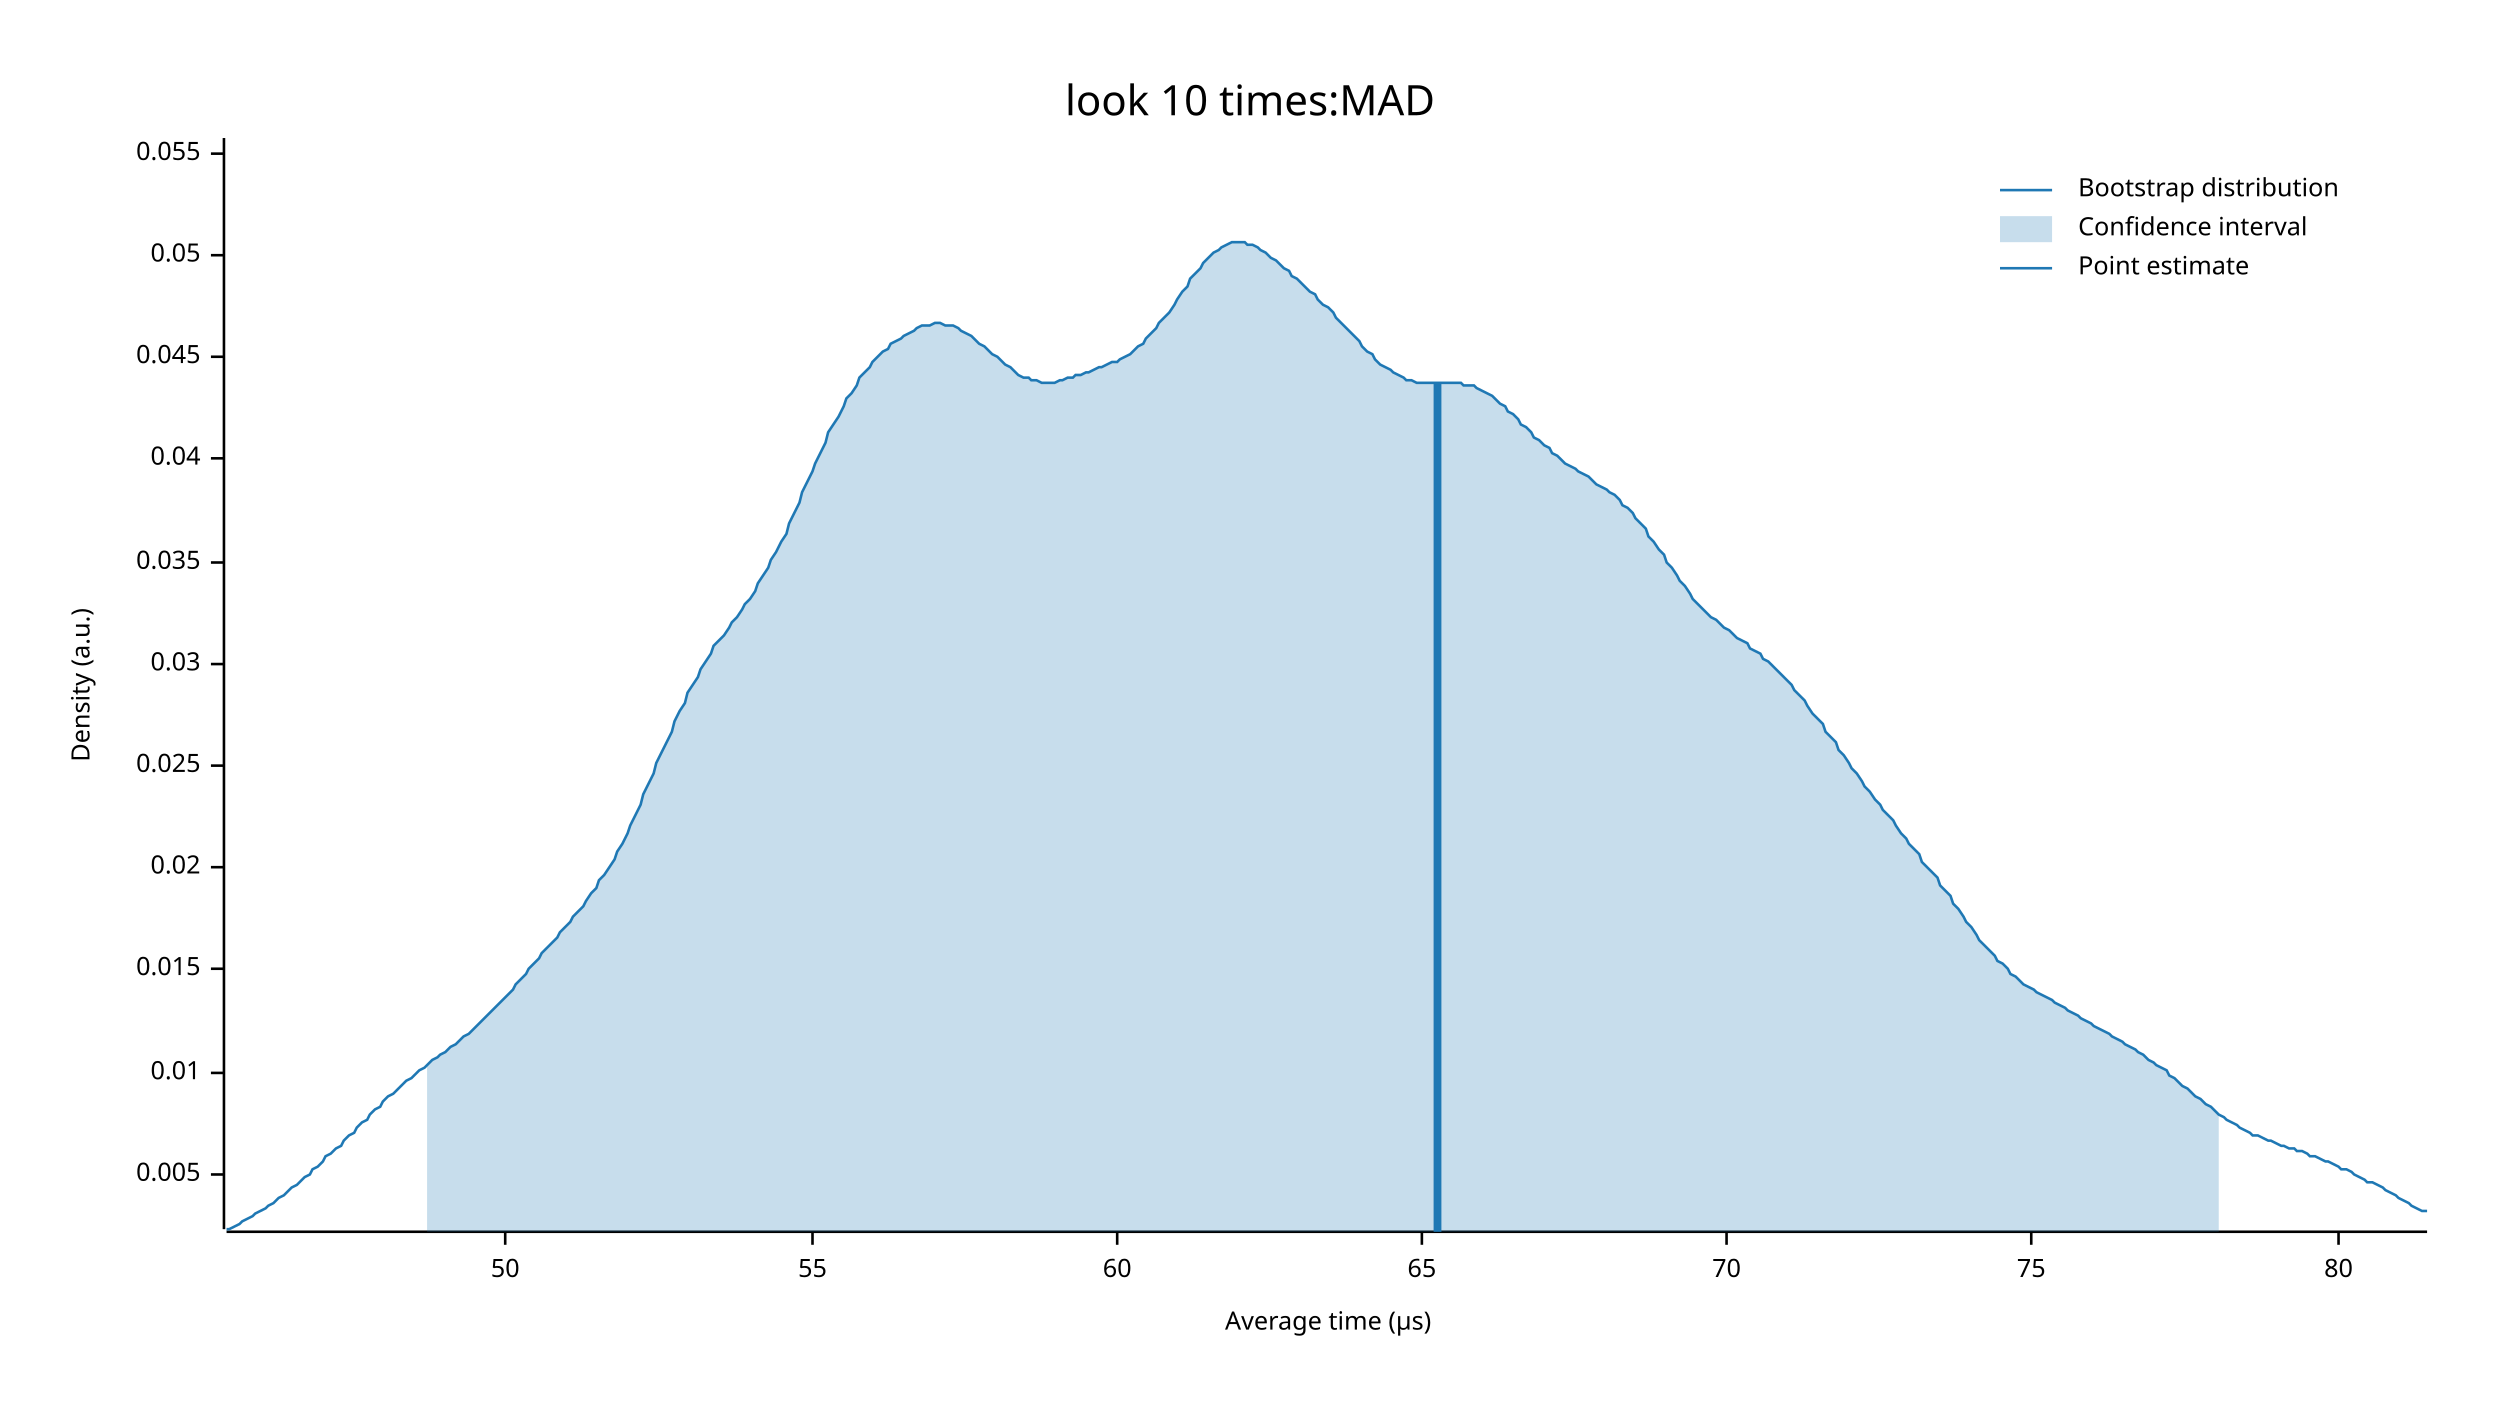
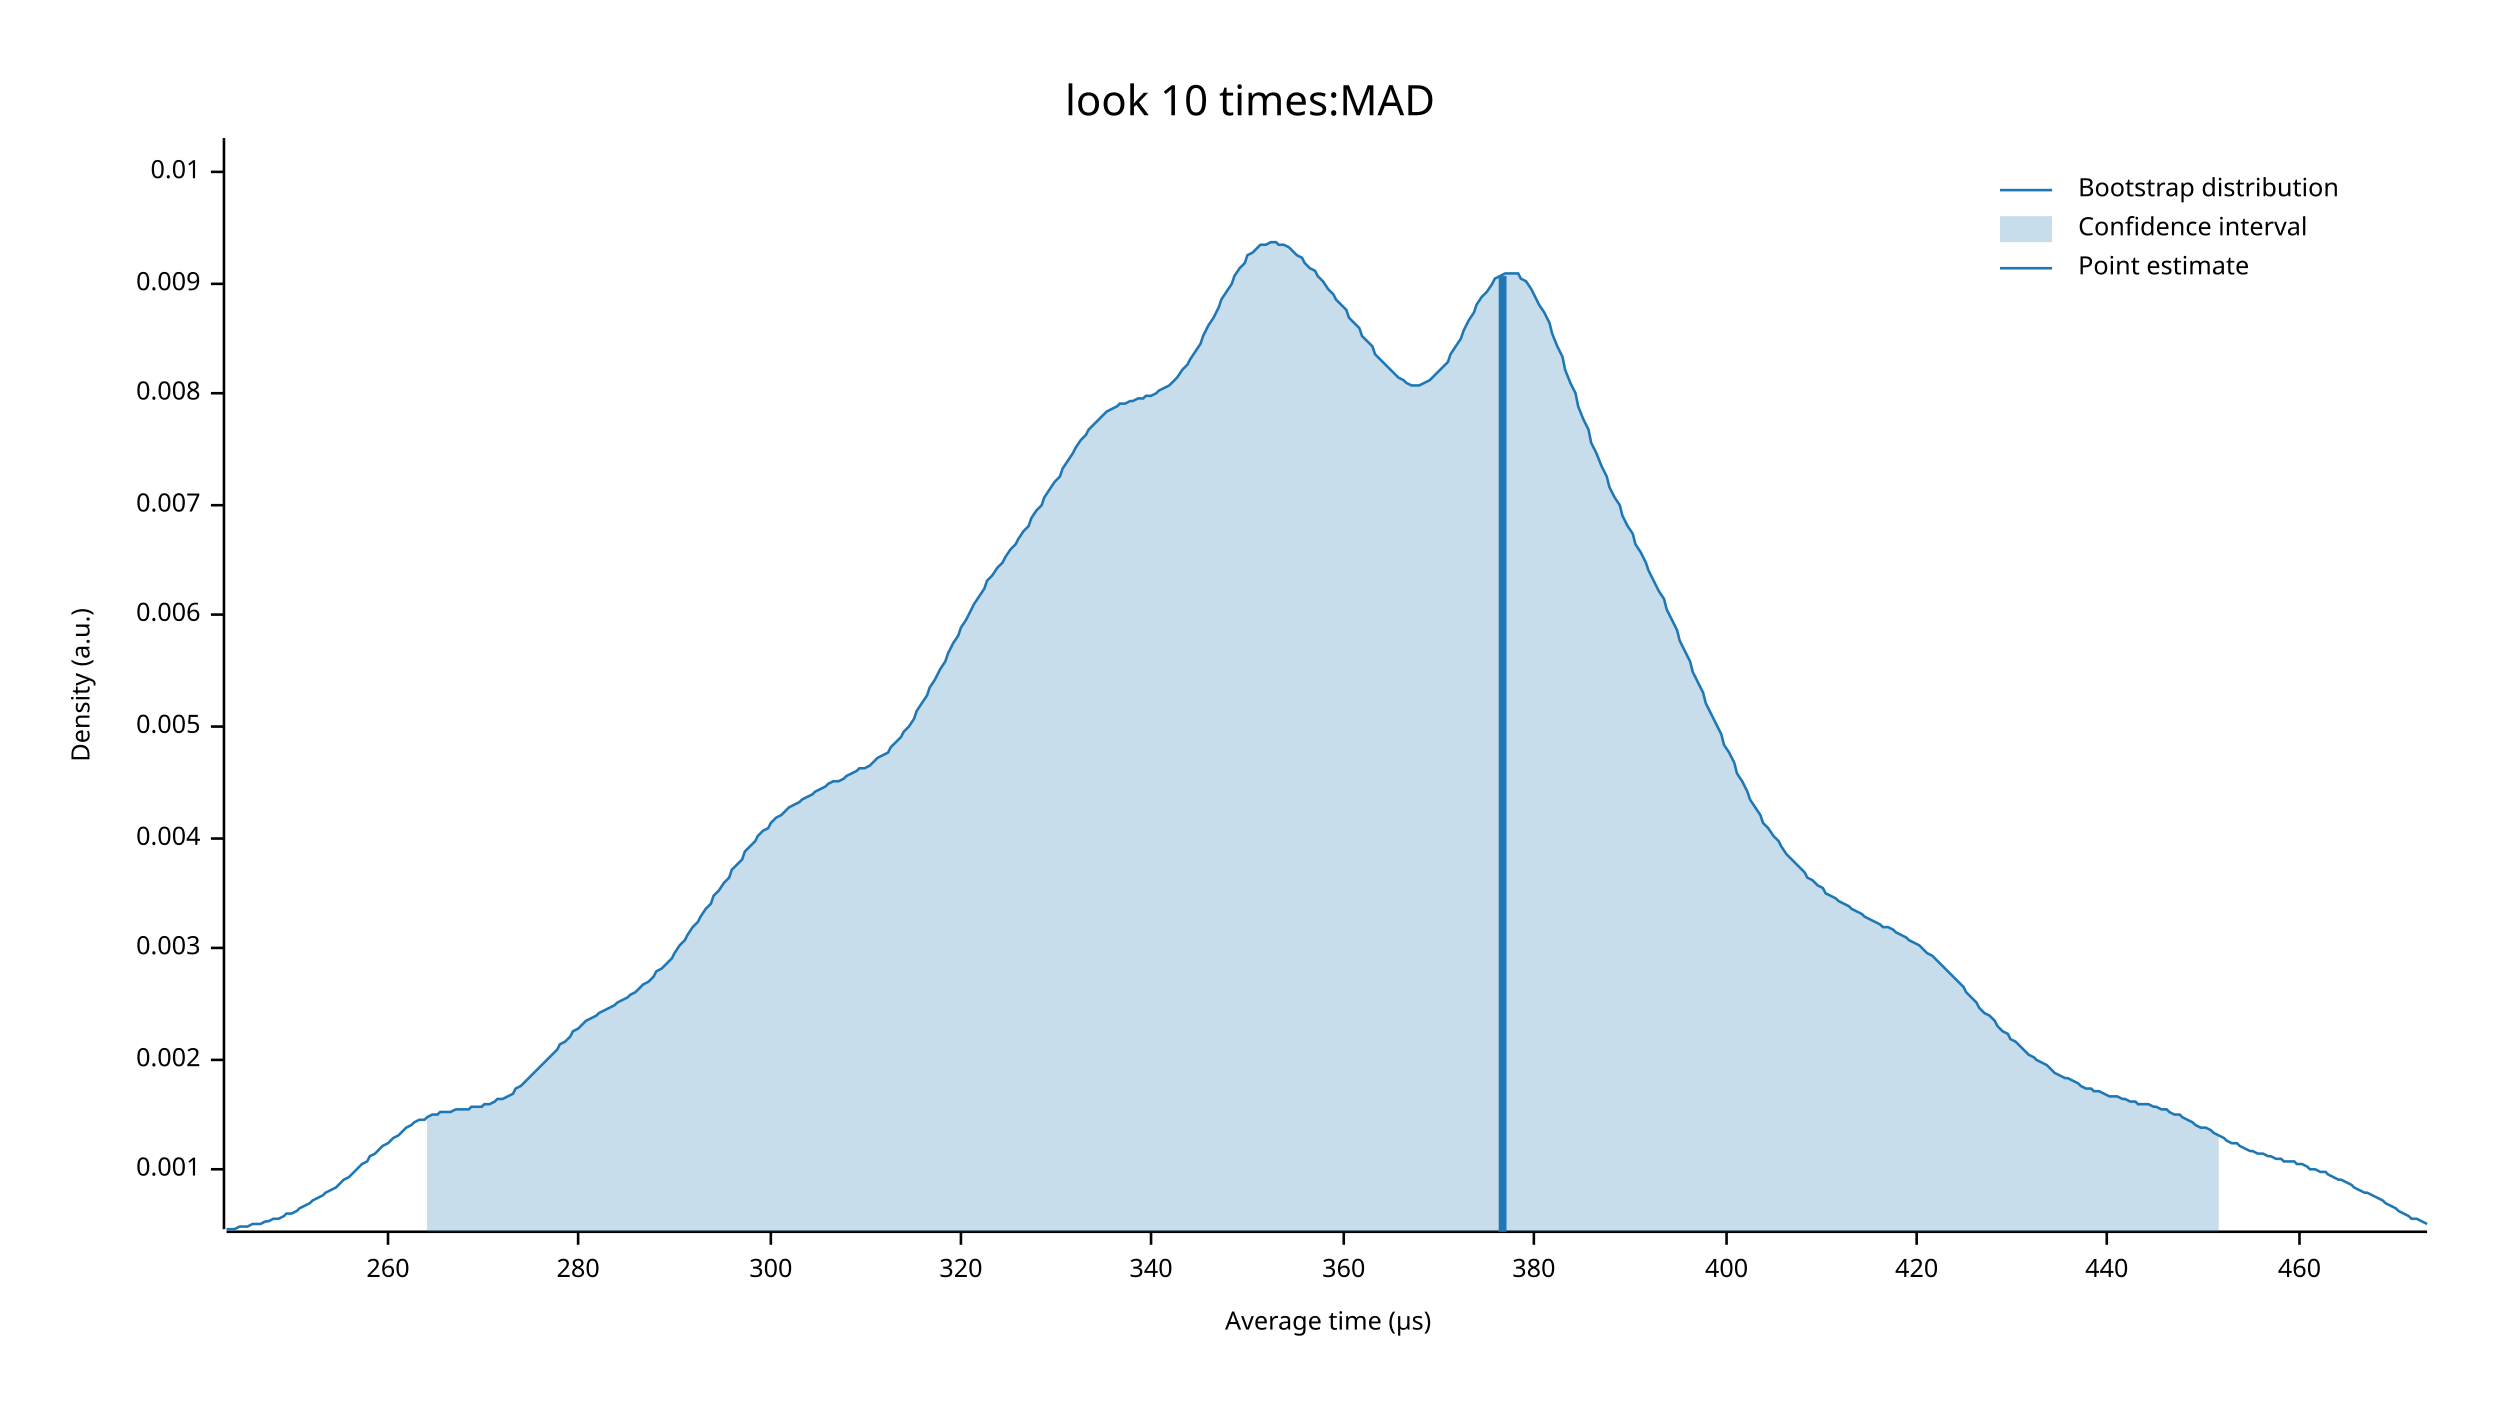
<svg xmlns="http://www.w3.org/2000/svg" width="960" height="540" viewBox="0 0 960 540">
  <text x="480" y="32" dy="0.76em" text-anchor="middle" font-family="sans-serif" font-size="16.129" opacity="1" fill="#000000">
look 10 times:MAD
</text>
  <text x="27" y="263" dy="0.76em" text-anchor="middle" font-family="sans-serif" font-size="9.677" opacity="1" fill="#000000" transform="rotate(270, 27, 263)">
Density (a.u.)
</text>
  <text x="510" y="513" dy="-0.5ex" text-anchor="middle" font-family="sans-serif" font-size="9.677" opacity="1" fill="#000000">
Average time (µs)
</text>
  <polyline fill="none" opacity="1" stroke="#000000" stroke-width="1" points="86,53 86,472 " />
-   <text x="77" y="451" dy="0.5ex" text-anchor="end" font-family="sans-serif" font-size="9.677" opacity="1" fill="#000000">
+   <text x="77" y="449" dy="0.5ex" text-anchor="end" font-family="sans-serif" font-size="9.677" opacity="1" fill="#000000">
+ 0.001
+ </text>
+   <polyline fill="none" opacity="1" stroke="#000000" stroke-width="1" points="81,449 86,449 " />
+   <text x="77" y="407" dy="0.5ex" text-anchor="end" font-family="sans-serif" font-size="9.677" opacity="1" fill="#000000">
+ 0.002
+ </text>
+   <polyline fill="none" opacity="1" stroke="#000000" stroke-width="1" points="81,407 86,407 " />
+   <text x="77" y="364" dy="0.5ex" text-anchor="end" font-family="sans-serif" font-size="9.677" opacity="1" fill="#000000">
+ 0.003
+ </text>
+   <polyline fill="none" opacity="1" stroke="#000000" stroke-width="1" points="81,364 86,364 " />
+   <text x="77" y="322" dy="0.5ex" text-anchor="end" font-family="sans-serif" font-size="9.677" opacity="1" fill="#000000">
+ 0.004
+ </text>
+   <polyline fill="none" opacity="1" stroke="#000000" stroke-width="1" points="81,322 86,322 " />
+   <text x="77" y="279" dy="0.5ex" text-anchor="end" font-family="sans-serif" font-size="9.677" opacity="1" fill="#000000">
0.005
</text>
-   <polyline fill="none" opacity="1" stroke="#000000" stroke-width="1" points="81,451 86,451 " />
-   <text x="77" y="412" dy="0.5ex" text-anchor="end" font-family="sans-serif" font-size="9.677" opacity="1" fill="#000000">
+   <polyline fill="none" opacity="1" stroke="#000000" stroke-width="1" points="81,279 86,279 " />
+   <text x="77" y="236" dy="0.5ex" text-anchor="end" font-family="sans-serif" font-size="9.677" opacity="1" fill="#000000">
+ 0.006
+ </text>
+   <polyline fill="none" opacity="1" stroke="#000000" stroke-width="1" points="81,236 86,236 " />
+   <text x="77" y="194" dy="0.5ex" text-anchor="end" font-family="sans-serif" font-size="9.677" opacity="1" fill="#000000">
+ 0.007
+ </text>
+   <polyline fill="none" opacity="1" stroke="#000000" stroke-width="1" points="81,194 86,194 " />
+   <text x="77" y="151" dy="0.5ex" text-anchor="end" font-family="sans-serif" font-size="9.677" opacity="1" fill="#000000">
+ 0.008
+ </text>
+   <polyline fill="none" opacity="1" stroke="#000000" stroke-width="1" points="81,151 86,151 " />
+   <text x="77" y="109" dy="0.5ex" text-anchor="end" font-family="sans-serif" font-size="9.677" opacity="1" fill="#000000">
+ 0.009
+ </text>
+   <polyline fill="none" opacity="1" stroke="#000000" stroke-width="1" points="81,109 86,109 " />
+   <text x="77" y="66" dy="0.5ex" text-anchor="end" font-family="sans-serif" font-size="9.677" opacity="1" fill="#000000">
0.01
</text>
-   <polyline fill="none" opacity="1" stroke="#000000" stroke-width="1" points="81,412 86,412 " />
-   <text x="77" y="372" dy="0.5ex" text-anchor="end" font-family="sans-serif" font-size="9.677" opacity="1" fill="#000000">
- 0.015
+   <polyline fill="none" opacity="1" stroke="#000000" stroke-width="1" points="81,66 86,66 " />
+   <polyline fill="none" opacity="1" stroke="#000000" stroke-width="1" points="87,473 932,473 " />
+   <text x="149" y="483" dy="0.76em" text-anchor="middle" font-family="sans-serif" font-size="9.677" opacity="1" fill="#000000">
+ 260
</text>
-   <polyline fill="none" opacity="1" stroke="#000000" stroke-width="1" points="81,372 86,372 " />
-   <text x="77" y="333" dy="0.5ex" text-anchor="end" font-family="sans-serif" font-size="9.677" opacity="1" fill="#000000">
- 0.02
+   <polyline fill="none" opacity="1" stroke="#000000" stroke-width="1" points="149,473 149,478 " />
+   <text x="222" y="483" dy="0.76em" text-anchor="middle" font-family="sans-serif" font-size="9.677" opacity="1" fill="#000000">
+ 280
</text>
-   <polyline fill="none" opacity="1" stroke="#000000" stroke-width="1" points="81,333 86,333 " />
-   <text x="77" y="294" dy="0.5ex" text-anchor="end" font-family="sans-serif" font-size="9.677" opacity="1" fill="#000000">
- 0.025
+   <polyline fill="none" opacity="1" stroke="#000000" stroke-width="1" points="222,473 222,478 " />
+   <text x="296" y="483" dy="0.76em" text-anchor="middle" font-family="sans-serif" font-size="9.677" opacity="1" fill="#000000">
+ 300
</text>
-   <polyline fill="none" opacity="1" stroke="#000000" stroke-width="1" points="81,294 86,294 " />
-   <text x="77" y="255" dy="0.5ex" text-anchor="end" font-family="sans-serif" font-size="9.677" opacity="1" fill="#000000">
- 0.03
+   <polyline fill="none" opacity="1" stroke="#000000" stroke-width="1" points="296,473 296,478 " />
+   <text x="369" y="483" dy="0.76em" text-anchor="middle" font-family="sans-serif" font-size="9.677" opacity="1" fill="#000000">
+ 320
</text>
-   <polyline fill="none" opacity="1" stroke="#000000" stroke-width="1" points="81,255 86,255 " />
-   <text x="77" y="216" dy="0.5ex" text-anchor="end" font-family="sans-serif" font-size="9.677" opacity="1" fill="#000000">
- 0.035
+   <polyline fill="none" opacity="1" stroke="#000000" stroke-width="1" points="369,473 369,478 " />
+   <text x="442" y="483" dy="0.76em" text-anchor="middle" font-family="sans-serif" font-size="9.677" opacity="1" fill="#000000">
+ 340
</text>
-   <polyline fill="none" opacity="1" stroke="#000000" stroke-width="1" points="81,216 86,216 " />
-   <text x="77" y="176" dy="0.5ex" text-anchor="end" font-family="sans-serif" font-size="9.677" opacity="1" fill="#000000">
- 0.04
+   <polyline fill="none" opacity="1" stroke="#000000" stroke-width="1" points="442,473 442,478 " />
+   <text x="516" y="483" dy="0.76em" text-anchor="middle" font-family="sans-serif" font-size="9.677" opacity="1" fill="#000000">
+ 360
</text>
-   <polyline fill="none" opacity="1" stroke="#000000" stroke-width="1" points="81,176 86,176 " />
-   <text x="77" y="137" dy="0.5ex" text-anchor="end" font-family="sans-serif" font-size="9.677" opacity="1" fill="#000000">
- 0.045
+   <polyline fill="none" opacity="1" stroke="#000000" stroke-width="1" points="516,473 516,478 " />
+   <text x="589" y="483" dy="0.76em" text-anchor="middle" font-family="sans-serif" font-size="9.677" opacity="1" fill="#000000">
+ 380
</text>
-   <polyline fill="none" opacity="1" stroke="#000000" stroke-width="1" points="81,137 86,137 " />
-   <text x="77" y="98" dy="0.5ex" text-anchor="end" font-family="sans-serif" font-size="9.677" opacity="1" fill="#000000">
- 0.05
- </text>
-   <polyline fill="none" opacity="1" stroke="#000000" stroke-width="1" points="81,98 86,98 " />
-   <text x="77" y="59" dy="0.5ex" text-anchor="end" font-family="sans-serif" font-size="9.677" opacity="1" fill="#000000">
- 0.055
- </text>
-   <polyline fill="none" opacity="1" stroke="#000000" stroke-width="1" points="81,59 86,59 " />
-   <polyline fill="none" opacity="1" stroke="#000000" stroke-width="1" points="87,473 932,473 " />
-   <text x="194" y="483" dy="0.76em" text-anchor="middle" font-family="sans-serif" font-size="9.677" opacity="1" fill="#000000">
- 50
- </text>
-   <polyline fill="none" opacity="1" stroke="#000000" stroke-width="1" points="194,473 194,478 " />
-   <text x="312" y="483" dy="0.76em" text-anchor="middle" font-family="sans-serif" font-size="9.677" opacity="1" fill="#000000">
- 55
- </text>
-   <polyline fill="none" opacity="1" stroke="#000000" stroke-width="1" points="312,473 312,478 " />
-   <text x="429" y="483" dy="0.76em" text-anchor="middle" font-family="sans-serif" font-size="9.677" opacity="1" fill="#000000">
- 60
- </text>
-   <polyline fill="none" opacity="1" stroke="#000000" stroke-width="1" points="429,473 429,478 " />
-   <text x="546" y="483" dy="0.76em" text-anchor="middle" font-family="sans-serif" font-size="9.677" opacity="1" fill="#000000">
- 65
- </text>
-   <polyline fill="none" opacity="1" stroke="#000000" stroke-width="1" points="546,473 546,478 " />
+   <polyline fill="none" opacity="1" stroke="#000000" stroke-width="1" points="589,473 589,478 " />
  <text x="663" y="483" dy="0.76em" text-anchor="middle" font-family="sans-serif" font-size="9.677" opacity="1" fill="#000000">
- 70
+ 400
</text>
  <polyline fill="none" opacity="1" stroke="#000000" stroke-width="1" points="663,473 663,478 " />
-   <text x="780" y="483" dy="0.76em" text-anchor="middle" font-family="sans-serif" font-size="9.677" opacity="1" fill="#000000">
- 75
+   <text x="736" y="483" dy="0.76em" text-anchor="middle" font-family="sans-serif" font-size="9.677" opacity="1" fill="#000000">
+ 420
</text>
-   <polyline fill="none" opacity="1" stroke="#000000" stroke-width="1" points="780,473 780,478 " />
-   <text x="898" y="483" dy="0.76em" text-anchor="middle" font-family="sans-serif" font-size="9.677" opacity="1" fill="#000000">
- 80
+   <polyline fill="none" opacity="1" stroke="#000000" stroke-width="1" points="736,473 736,478 " />
+   <text x="809" y="483" dy="0.76em" text-anchor="middle" font-family="sans-serif" font-size="9.677" opacity="1" fill="#000000">
+ 440
</text>
-   <polyline fill="none" opacity="1" stroke="#000000" stroke-width="1" points="898,473 898,478 " />
-   <polyline fill="none" opacity="1" stroke="#1F78B4" stroke-width="1" points="87,472 88,472 90,471 92,470 93,469 95,468 97,467 98,466 100,465 102,464 103,463 105,462 107,460 109,459 110,458 112,456 114,455 115,454 117,452 119,451 120,449 122,448 124,446 125,444 127,443 129,441 131,440 132,438 134,436 136,435 137,433 139,431 141,430 142,428 144,426 146,425 147,423 149,421 151,420 153,418 154,417 156,415 158,414 159,413 161,411 163,410 164,409 166,407 168,406 169,405 171,404 173,402 175,401 176,400 178,398 180,397 181,396 183,394 185,392 186,391 188,389 190,387 191,386 193,384 195,382 197,380 198,378 200,376 202,374 203,372 205,370 207,368 208,366 210,364 212,362 214,360 215,358 217,356 219,354 220,352 222,350 224,348 225,346 227,343 229,341 230,338 232,336 234,333 236,330 237,327 239,324 241,320 242,317 244,313 246,309 247,305 249,301 251,297 252,293 254,289 256,285 258,281 259,277 261,273 263,270 264,266 266,263 268,260 269,257 271,254 273,251 274,248 276,246 278,244 280,241 281,239 283,237 285,234 286,232 288,230 290,227 291,224 293,221 295,218 296,215 298,212 300,208 302,205 303,201 305,197 307,193 308,189 310,185 312,181 313,178 315,174 317,170 318,166 320,163 322,160 324,156 325,153 327,151 329,148 330,145 332,143 334,141 335,139 337,137 339,135 341,134 342,132 344,131 346,130 347,129 349,128 351,127 352,126 354,125 356,125 357,125 359,124 361,124 363,125 364,125 366,125 368,126 369,127 371,128 373,129 374,130 376,132 378,133 379,134 381,136 383,137 385,139 386,140 388,141 390,143 391,144 393,145 395,145 396,146 398,146 400,147 401,147 403,147 405,147 407,146 408,146 410,145 412,145 413,144 415,144 417,143 418,143 420,142 422,141 423,141 425,140 427,139 429,139 430,138 432,137 434,136 435,135 437,133 439,132 440,130 442,128 444,126 445,124 447,122 449,120 451,117 452,115 454,112 456,110 457,107 459,105 461,103 462,101 464,99 466,97 468,96 469,95 471,94 473,93 474,93 476,93 478,93 479,94 481,94 483,95 484,96 486,97 488,99 490,100 491,101 493,103 495,104 496,106 498,107 500,109 501,110 503,112 505,113 506,115 508,117 510,118 512,120 513,122 515,124 517,126 518,127 520,129 522,131 523,133 525,135 527,136 528,138 530,140 532,141 534,142 535,143 537,144 539,145 540,146 542,146 544,147 545,147 547,147 549,147 550,147 552,147 554,147 556,147 557,147 559,147 561,147 562,148 564,148 566,148 567,149 569,150 571,151 573,152 574,153 576,155 578,156 579,158 581,159 583,161 584,163 586,164 588,166 589,168 591,169 593,171 595,172 596,174 598,175 600,177 601,178 603,179 605,180 606,181 608,182 610,183 611,184 613,186 615,187 617,188 618,189 620,190 622,192 623,194 625,195 627,197 628,199 630,201 632,203 633,206 635,208 637,211 639,213 640,216 642,218 644,221 645,223 647,225 649,228 650,230 652,232 654,234 655,235 657,237 659,238 661,240 662,241 664,242 666,244 667,245 669,246 671,247 672,249 674,250 676,251 677,253 679,254 681,256 683,258 684,259 686,261 688,263 689,265 691,267 693,269 694,271 696,274 698,276 700,278 701,281 703,283 705,285 706,288 708,290 710,293 711,295 713,297 715,300 716,302 718,304 720,307 722,309 723,311 725,313 727,315 728,317 730,320 732,322 733,324 735,326 737,328 738,331 740,333 742,335 744,337 745,340 747,342 749,344 750,347 752,349 754,352 755,354 757,356 759,359 760,361 762,363 764,365 766,367 767,369 769,370 771,372 772,374 774,375 776,377 777,378 779,379 781,380 782,381 784,382 786,383 788,384 789,385 791,386 793,387 794,388 796,389 798,390 799,391 801,392 803,393 804,394 806,395 808,396 810,397 811,398 813,399 815,400 816,401 818,402 820,403 821,404 823,405 825,407 827,408 828,409 830,410 832,411 833,413 835,414 837,416 838,417 840,418 842,420 843,421 845,422 847,424 849,425 850,426 852,428 854,429 855,430 857,431 859,432 860,433 862,434 864,435 865,436 867,436 869,437 871,438 872,438 874,439 876,440 877,440 879,441 881,441 882,442 884,442 886,443 887,444 889,444 891,445 893,446 894,446 896,447 898,448 899,449 901,449 903,450 904,451 906,452 908,453 909,454 911,454 913,455 915,456 916,457 918,458 920,459 921,460 923,461 925,462 926,463 928,464 930,465 932,465 " />
-   <polygon opacity="0.25" fill="#1F78B4" points="164,409 166,407 168,406 169,405 171,404 173,402 175,401 176,400 178,398 180,397 181,396 183,394 185,392 186,391 188,389 190,387 191,386 193,384 195,382 197,380 198,378 200,376 202,374 203,372 205,370 207,368 208,366 210,364 212,362 214,360 215,358 217,356 219,354 220,352 222,350 224,348 225,346 227,343 229,341 230,338 232,336 234,333 236,330 237,327 239,324 241,320 242,317 244,313 246,309 247,305 249,301 251,297 252,293 254,289 256,285 258,281 259,277 261,273 263,270 264,266 266,263 268,260 269,257 271,254 273,251 274,248 276,246 278,244 280,241 281,239 283,237 285,234 286,232 288,230 290,227 291,224 293,221 295,218 296,215 298,212 300,208 302,205 303,201 305,197 307,193 308,189 310,185 312,181 313,178 315,174 317,170 318,166 320,163 322,160 324,156 325,153 327,151 329,148 330,145 332,143 334,141 335,139 337,137 339,135 341,134 342,132 344,131 346,130 347,129 349,128 351,127 352,126 354,125 356,125 357,125 359,124 361,124 363,125 364,125 366,125 368,126 369,127 371,128 373,129 374,130 376,132 378,133 379,134 381,136 383,137 385,139 386,140 388,141 390,143 391,144 393,145 395,145 396,146 398,146 400,147 401,147 403,147 405,147 407,146 408,146 410,145 412,145 413,144 415,144 417,143 418,143 420,142 422,141 423,141 425,140 427,139 429,139 430,138 432,137 434,136 435,135 437,133 439,132 440,130 442,128 444,126 445,124 447,122 449,120 451,117 452,115 454,112 456,110 457,107 459,105 461,103 462,101 464,99 466,97 468,96 469,95 471,94 473,93 474,93 476,93 478,93 479,94 481,94 483,95 484,96 486,97 488,99 490,100 491,101 493,103 495,104 496,106 498,107 500,109 501,110 503,112 505,113 506,115 508,117 510,118 512,120 513,122 515,124 517,126 518,127 520,129 522,131 523,133 525,135 527,136 528,138 530,140 532,141 534,142 535,143 537,144 539,145 540,146 542,146 544,147 545,147 547,147 549,147 550,147 552,147 554,147 556,147 557,147 559,147 561,147 562,148 564,148 566,148 567,149 569,150 571,151 573,152 574,153 576,155 578,156 579,158 581,159 583,161 584,163 586,164 588,166 589,168 591,169 593,171 595,172 596,174 598,175 600,177 601,178 603,179 605,180 606,181 608,182 610,183 611,184 613,186 615,187 617,188 618,189 620,190 622,192 623,194 625,195 627,197 628,199 630,201 632,203 633,206 635,208 637,211 639,213 640,216 642,218 644,221 645,223 647,225 649,228 650,230 652,232 654,234 655,235 657,237 659,238 661,240 662,241 664,242 666,244 667,245 669,246 671,247 672,249 674,250 676,251 677,253 679,254 681,256 683,258 684,259 686,261 688,263 689,265 691,267 693,269 694,271 696,274 698,276 700,278 701,281 703,283 705,285 706,288 708,290 710,293 711,295 713,297 715,300 716,302 718,304 720,307 722,309 723,311 725,313 727,315 728,317 730,320 732,322 733,324 735,326 737,328 738,331 740,333 742,335 744,337 745,340 747,342 749,344 750,347 752,349 754,352 755,354 757,356 759,359 760,361 762,363 764,365 766,367 767,369 769,370 771,372 772,374 774,375 776,377 777,378 779,379 781,380 782,381 784,382 786,383 788,384 789,385 791,386 793,387 794,388 796,389 798,390 799,391 801,392 803,393 804,394 806,395 808,396 810,397 811,398 813,399 815,400 816,401 818,402 820,403 821,404 823,405 825,407 827,408 828,409 830,410 832,411 833,413 835,414 837,416 838,417 840,418 842,420 843,421 845,422 847,424 849,425 850,426 852,428 852,473 164,473 " />
-   <polyline fill="none" opacity="1" stroke="#1F78B4" stroke-width="3" points="552,473 552,147 " />
+   <polyline fill="none" opacity="1" stroke="#000000" stroke-width="1" points="809,473 809,478 " />
+   <text x="883" y="483" dy="0.76em" text-anchor="middle" font-family="sans-serif" font-size="9.677" opacity="1" fill="#000000">
+ 460
+ </text>
+   <polyline fill="none" opacity="1" stroke="#000000" stroke-width="1" points="883,473 883,478 " />
+   <polyline fill="none" opacity="1" stroke="#1F78B4" stroke-width="1" points="87,472 88,472 90,472 92,471 93,471 95,471 97,470 98,470 100,470 102,469 103,469 105,468 107,468 109,467 110,466 112,466 114,465 115,464 117,463 119,462 120,461 122,460 124,459 125,458 127,457 129,456 131,454 132,453 134,452 136,450 137,449 139,447 141,446 142,444 144,443 146,441 147,440 149,439 151,437 153,436 154,435 156,433 158,432 159,431 161,430 163,430 164,429 166,428 168,428 169,427 171,427 173,427 175,426 176,426 178,426 180,426 181,425 183,425 185,425 186,424 188,424 190,423 191,422 193,422 195,421 197,420 198,418 200,417 202,415 203,414 205,412 207,410 208,409 210,407 212,405 214,403 215,401 217,400 219,398 220,396 222,395 224,393 225,392 227,391 229,390 230,389 232,388 234,387 236,386 237,385 239,384 241,383 242,382 244,381 246,379 247,378 249,377 251,375 252,373 254,372 256,370 258,368 259,366 261,363 263,361 264,359 266,356 268,354 269,352 271,349 273,347 274,344 276,342 278,339 280,337 281,334 283,332 285,330 286,327 288,325 290,323 291,321 293,319 295,318 296,316 298,314 300,313 302,311 303,310 305,309 307,308 308,307 310,306 312,305 313,304 315,303 317,302 318,301 320,300 322,300 324,299 325,298 327,297 329,296 330,295 332,295 334,294 335,293 337,291 339,290 341,289 342,287 344,285 346,283 347,281 349,279 351,276 352,273 354,270 356,267 357,264 359,261 361,257 363,254 364,251 366,247 368,244 369,241 371,238 373,234 374,232 376,229 378,226 379,223 381,221 383,218 385,216 386,214 388,211 390,209 391,207 393,204 395,202 396,199 398,196 400,194 401,191 403,188 405,185 407,183 408,180 410,177 412,174 413,172 415,169 417,167 418,165 420,163 422,161 423,160 425,158 427,157 429,156 430,155 432,155 434,154 435,154 437,153 439,153 440,152 442,152 444,151 445,150 447,149 449,148 451,146 452,145 454,142 456,140 457,138 459,135 461,132 462,129 464,125 466,122 468,118 469,115 471,112 473,109 474,106 476,103 478,101 479,98 481,97 483,95 484,94 486,94 488,93 490,93 491,94 493,94 495,95 496,96 498,98 500,99 501,101 503,103 505,104 506,106 508,108 510,111 512,113 513,115 515,117 517,119 518,122 520,124 522,126 523,129 525,131 527,133 528,136 530,138 532,140 534,142 535,143 537,145 539,146 540,147 542,148 544,148 545,148 547,147 549,146 550,145 552,143 554,141 556,139 557,136 559,133 561,130 562,127 564,123 566,120 567,117 569,114 571,112 573,109 574,107 576,106 578,105 579,105 581,105 583,105 584,107 586,108 588,111 589,113 591,117 593,120 595,124 596,128 598,133 600,137 601,142 603,147 605,151 606,156 608,161 610,165 611,170 613,174 615,179 617,183 618,187 620,191 622,194 623,198 625,202 627,205 628,209 630,212 632,216 633,219 635,223 637,227 639,230 640,234 642,238 644,242 645,246 647,250 649,254 650,258 652,262 654,266 655,270 657,274 659,278 661,282 662,286 664,289 666,293 667,297 669,300 671,304 672,307 674,310 676,313 677,316 679,318 681,321 683,323 684,325 686,328 688,330 689,331 691,333 693,335 694,337 696,338 698,340 700,341 701,343 703,344 705,345 706,346 708,347 710,348 711,349 713,350 715,351 716,352 718,353 720,354 722,355 723,356 725,356 727,357 728,358 730,359 732,360 733,361 735,362 737,363 738,364 740,366 742,367 744,369 745,370 747,372 749,374 750,375 752,377 754,379 755,381 757,383 759,385 760,387 762,389 764,390 766,392 767,394 769,396 771,397 772,399 774,400 776,402 777,403 779,405 781,406 782,407 784,408 786,409 788,411 789,412 791,413 793,414 794,414 796,415 798,416 799,417 801,418 803,418 804,419 806,419 808,420 810,421 811,421 813,421 815,422 816,422 818,423 820,423 821,424 823,424 825,424 827,425 828,425 830,426 832,426 833,427 835,428 837,428 838,429 840,430 842,431 843,432 845,433 847,433 849,434 850,435 852,436 854,437 855,438 857,439 859,439 860,440 862,441 864,442 865,442 867,443 869,443 871,444 872,444 874,445 876,445 877,446 879,446 881,446 882,447 884,447 886,448 887,449 889,449 891,450 893,450 894,451 896,452 898,453 899,453 901,454 903,455 904,456 906,457 908,458 909,458 911,459 913,460 915,461 916,462 918,463 920,464 921,465 923,466 925,467 926,468 928,468 930,469 932,470 " />
+   <polygon opacity="0.25" fill="#1F78B4" points="164,429 166,428 168,428 169,427 171,427 173,427 175,426 176,426 178,426 180,426 181,425 183,425 185,425 186,424 188,424 190,423 191,422 193,422 195,421 197,420 198,418 200,417 202,415 203,414 205,412 207,410 208,409 210,407 212,405 214,403 215,401 217,400 219,398 220,396 222,395 224,393 225,392 227,391 229,390 230,389 232,388 234,387 236,386 237,385 239,384 241,383 242,382 244,381 246,379 247,378 249,377 251,375 252,373 254,372 256,370 258,368 259,366 261,363 263,361 264,359 266,356 268,354 269,352 271,349 273,347 274,344 276,342 278,339 280,337 281,334 283,332 285,330 286,327 288,325 290,323 291,321 293,319 295,318 296,316 298,314 300,313 302,311 303,310 305,309 307,308 308,307 310,306 312,305 313,304 315,303 317,302 318,301 320,300 322,300 324,299 325,298 327,297 329,296 330,295 332,295 334,294 335,293 337,291 339,290 341,289 342,287 344,285 346,283 347,281 349,279 351,276 352,273 354,270 356,267 357,264 359,261 361,257 363,254 364,251 366,247 368,244 369,241 371,238 373,234 374,232 376,229 378,226 379,223 381,221 383,218 385,216 386,214 388,211 390,209 391,207 393,204 395,202 396,199 398,196 400,194 401,191 403,188 405,185 407,183 408,180 410,177 412,174 413,172 415,169 417,167 418,165 420,163 422,161 423,160 425,158 427,157 429,156 430,155 432,155 434,154 435,154 437,153 439,153 440,152 442,152 444,151 445,150 447,149 449,148 451,146 452,145 454,142 456,140 457,138 459,135 461,132 462,129 464,125 466,122 468,118 469,115 471,112 473,109 474,106 476,103 478,101 479,98 481,97 483,95 484,94 486,94 488,93 490,93 491,94 493,94 495,95 496,96 498,98 500,99 501,101 503,103 505,104 506,106 508,108 510,111 512,113 513,115 515,117 517,119 518,122 520,124 522,126 523,129 525,131 527,133 528,136 530,138 532,140 534,142 535,143 537,145 539,146 540,147 542,148 544,148 545,148 547,147 549,146 550,145 552,143 554,141 556,139 557,136 559,133 561,130 562,127 564,123 566,120 567,117 569,114 571,112 573,109 574,107 576,106 578,105 579,105 581,105 583,105 584,107 586,108 588,111 589,113 591,117 593,120 595,124 596,128 598,133 600,137 601,142 603,147 605,151 606,156 608,161 610,165 611,170 613,174 615,179 617,183 618,187 620,191 622,194 623,198 625,202 627,205 628,209 630,212 632,216 633,219 635,223 637,227 639,230 640,234 642,238 644,242 645,246 647,250 649,254 650,258 652,262 654,266 655,270 657,274 659,278 661,282 662,286 664,289 666,293 667,297 669,300 671,304 672,307 674,310 676,313 677,316 679,318 681,321 683,323 684,325 686,328 688,330 689,331 691,333 693,335 694,337 696,338 698,340 700,341 701,343 703,344 705,345 706,346 708,347 710,348 711,349 713,350 715,351 716,352 718,353 720,354 722,355 723,356 725,356 727,357 728,358 730,359 732,360 733,361 735,362 737,363 738,364 740,366 742,367 744,369 745,370 747,372 749,374 750,375 752,377 754,379 755,381 757,383 759,385 760,387 762,389 764,390 766,392 767,394 769,396 771,397 772,399 774,400 776,402 777,403 779,405 781,406 782,407 784,408 786,409 788,411 789,412 791,413 793,414 794,414 796,415 798,416 799,417 801,418 803,418 804,419 806,419 808,420 810,421 811,421 813,421 815,422 816,422 818,423 820,423 821,424 823,424 825,424 827,425 828,425 830,426 832,426 833,427 835,428 837,428 838,429 840,430 842,431 843,432 845,433 847,433 849,434 850,435 852,436 852,473 164,473 " />
+   <polyline fill="none" opacity="1" stroke="#1F78B4" stroke-width="3" points="577,473 577,106 " />
  <text x="798" y="68" dy="0.76em" text-anchor="start" font-family="sans-serif" font-size="9.677" opacity="1" fill="#000000">
Bootstrap distribution
</text>
  <text x="798" y="83" dy="0.76em" text-anchor="start" font-family="sans-serif" font-size="9.677" opacity="1" fill="#000000">
Confidence interval
</text>
  <text x="798" y="98" dy="0.76em" text-anchor="start" font-family="sans-serif" font-size="9.677" opacity="1" fill="#000000">
Point estimate
</text>
  <polyline fill="none" opacity="1" stroke="#1F78B4" stroke-width="1" points="768,73 788,73 " />
  <rect x="768" y="83" width="20" height="10" opacity="0.25" fill="#1F78B4" stroke="none" />
  <polyline fill="none" opacity="1" stroke="#1F78B4" stroke-width="1" points="768,103 788,103 " />
</svg>
